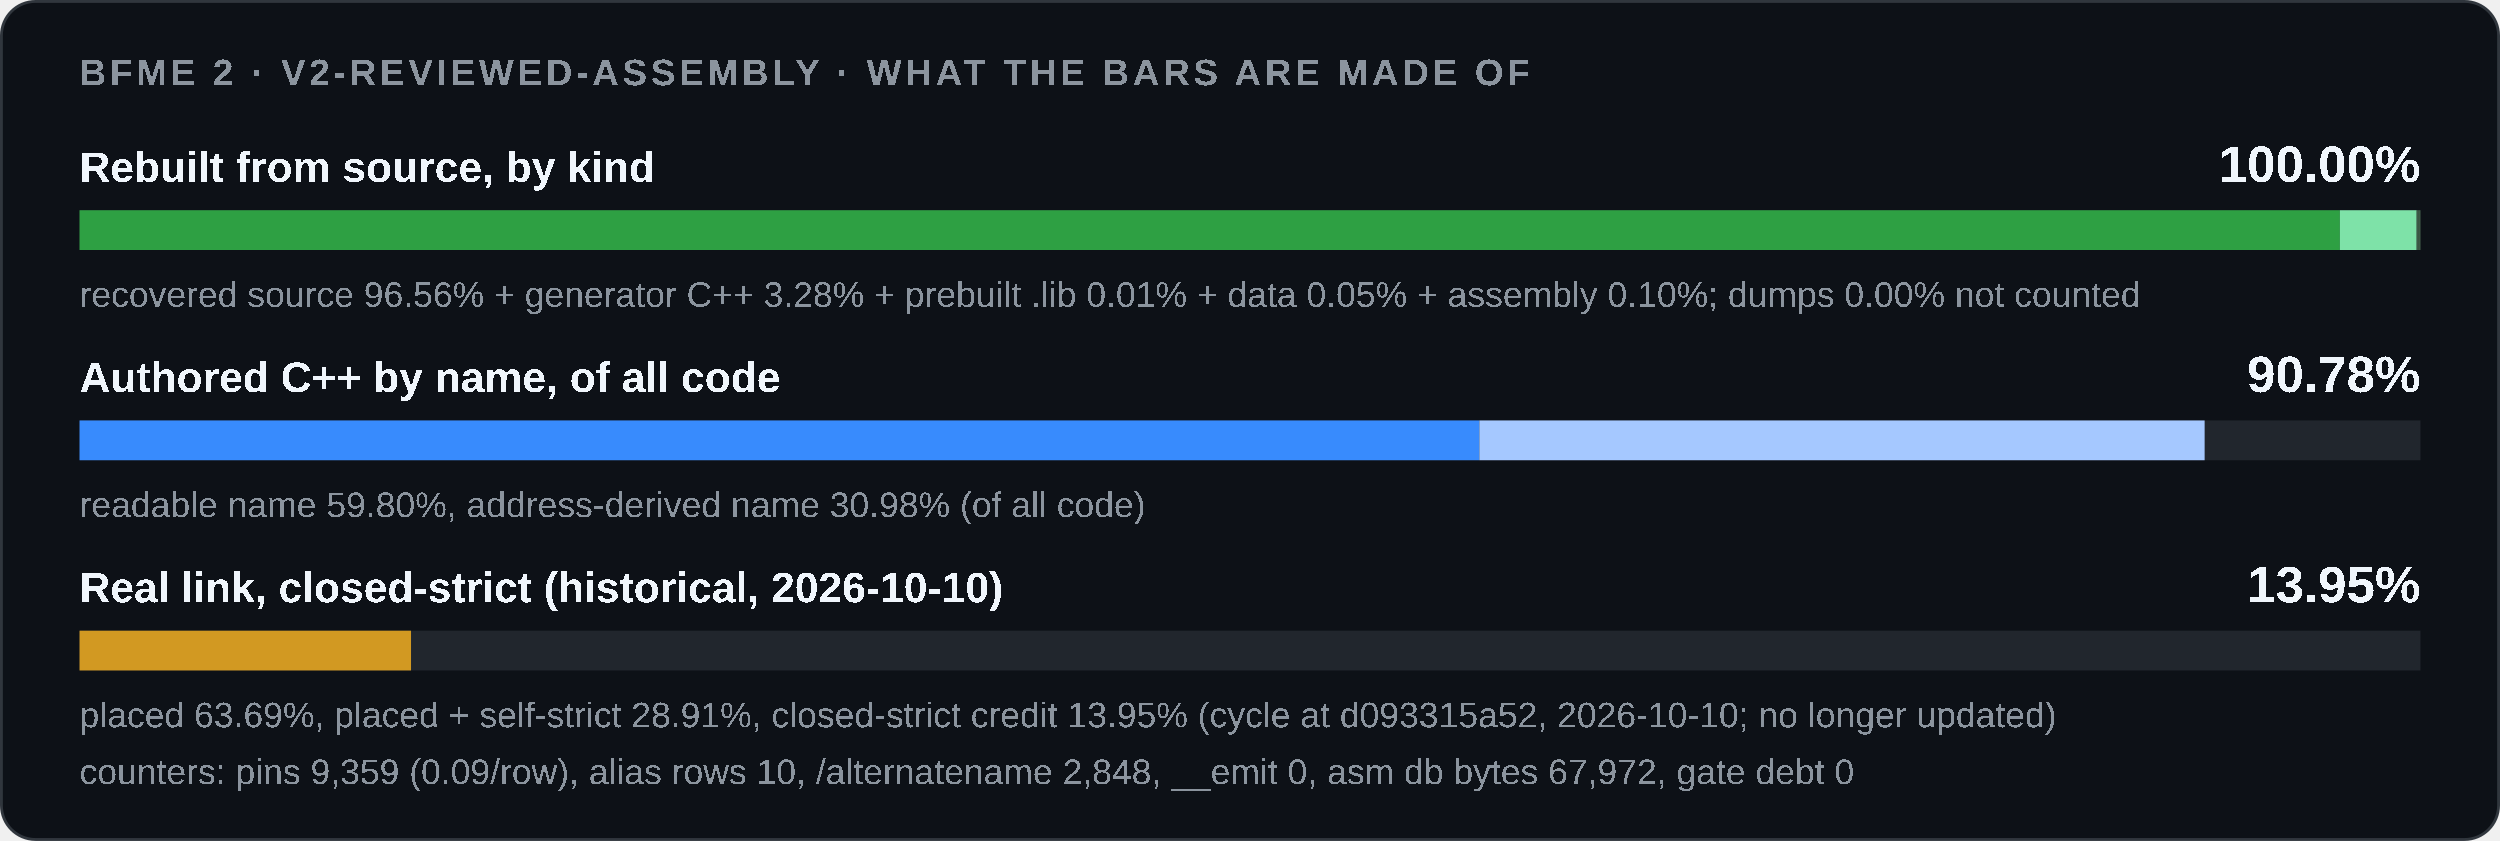
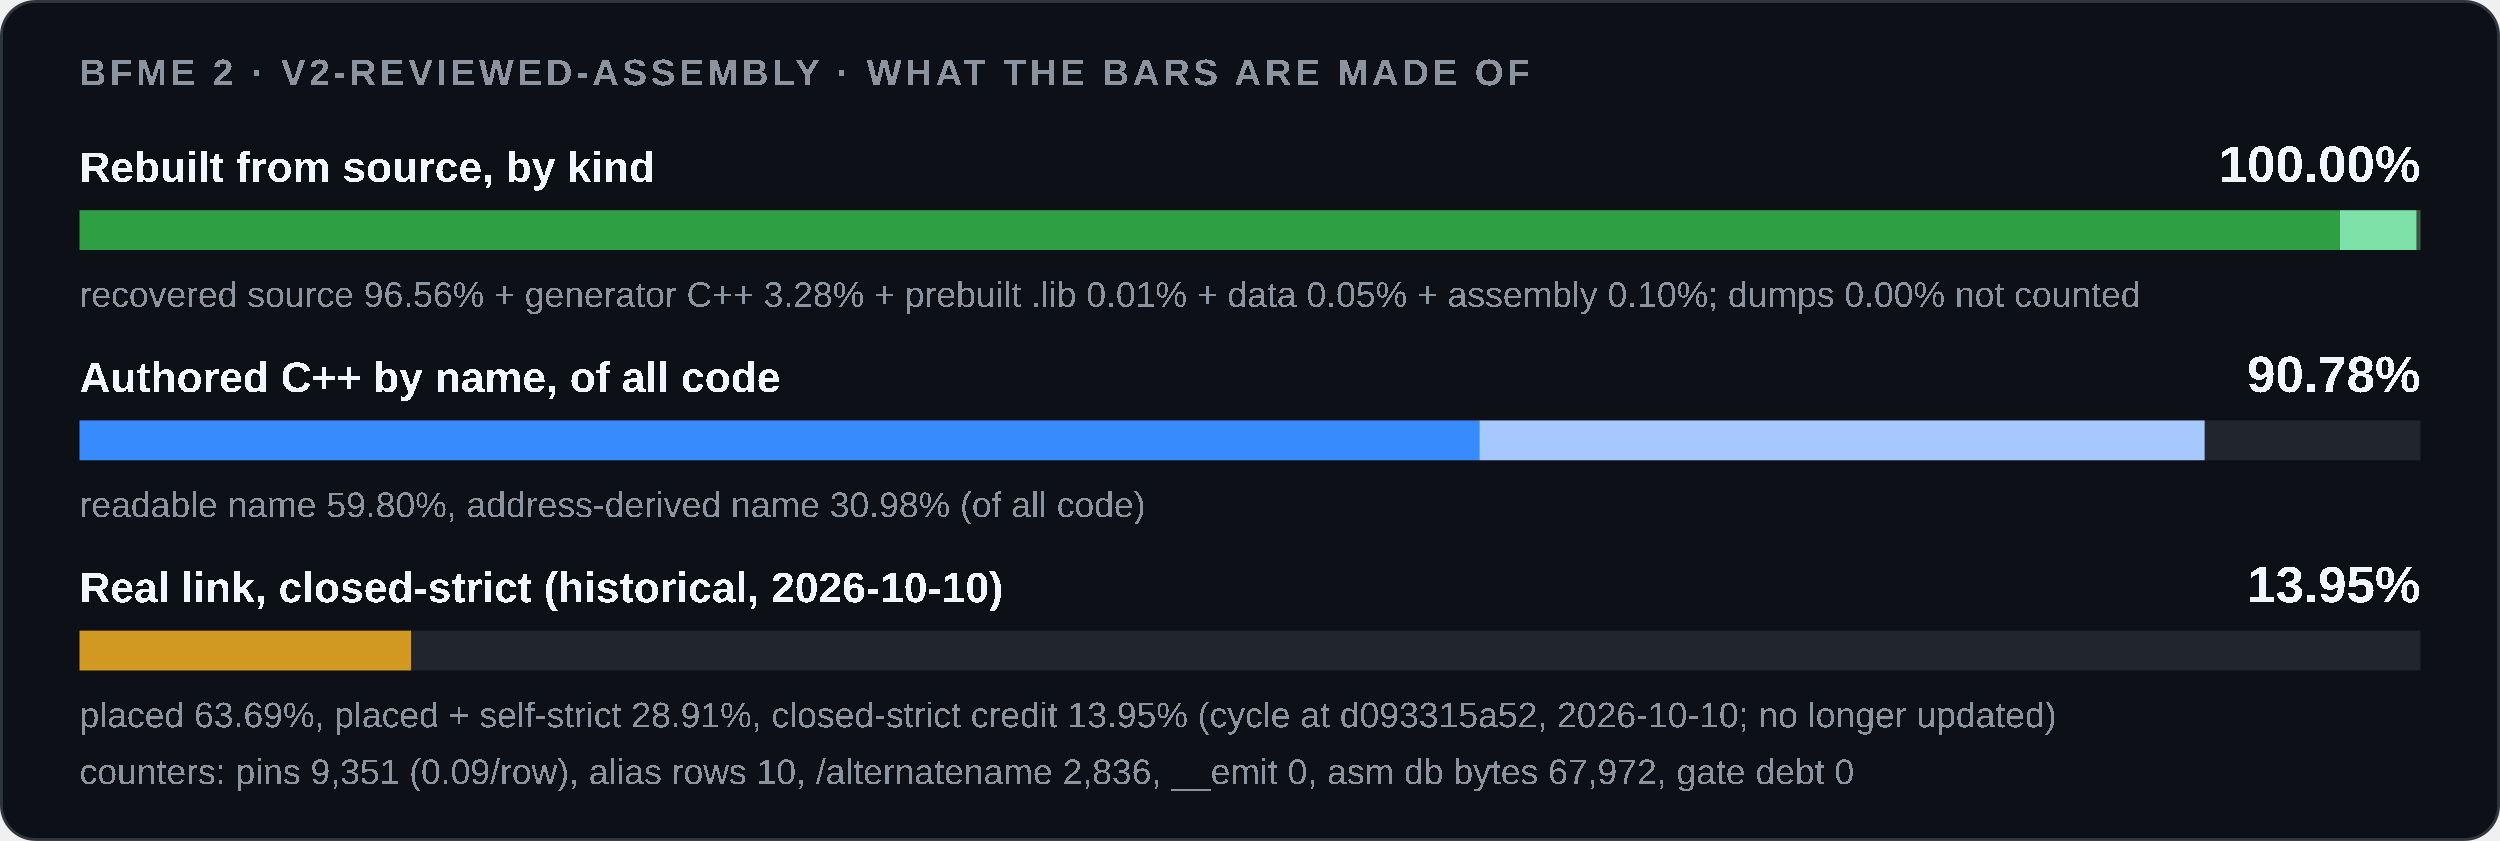
<svg xmlns="http://www.w3.org/2000/svg" width="880" height="296" viewBox="0 0 880 296" role="img">
  <style>
    .card { fill: #0d1117; stroke: #30363d; } .track { fill: #21262d; }
    .strong { fill: #f0f6fc; } .muted { fill: #8b949e; }
    @media (prefers-color-scheme: light) {
      .card { fill: #ffffff; stroke: #d0d7de; } .track { fill: #eaeef2; }
      .strong { fill: #1f2328; } .muted { fill: #59636e; }
    }
  </style>
  <rect class="card" x="0.5" y="0.5" width="879" height="295" rx="12" />
  <g font-family="'Segoe UI',Arial" text-rendering="optimizeSpeed" kerning="0" style="font-kerning:none;font-feature-settings:'kern' 0">
    <text x="28" y="30" class="muted" font-size="13" font-weight="600" letter-spacing="1.3">BFME 2 · V2-REVIEWED-ASSEMBLY · WHAT THE BARS ARE MADE OF</text>
    <text x="28" y="64" class="strong" font-size="15" font-weight="600">Rebuilt from source, by kind</text>
    <text x="852" y="64" class="strong" font-size="18" font-weight="700" text-anchor="end">100.00%</text>
    <rect class="track" x="28" y="74" width="824" height="14" />
    <rect x="28.00" y="74" width="795.64" height="14" fill="#2ea043" />
    <rect x="823.64" y="74" width="27.03" height="14" fill="#7ee2a8" />
    <rect x="850.67" y="74" width="0.09" height="14" fill="#3d5a45" />
    <rect x="850.75" y="74" width="0.42" height="14" fill="#3d5a45" />
    <rect x="851.18" y="74" width="0.82" height="14" fill="#3d5a45" />
    <text x="28" y="108" class="muted" font-size="12.5">recovered source 96.56% + generator C++ 3.28% + prebuilt .lib 0.01% + data 0.05% + assembly 0.10%; dumps 0.00% not counted</text>
    <text x="28" y="138" class="strong" font-size="15" font-weight="600">Authored C++ by name, of all code</text>
    <text x="852" y="138" class="strong" font-size="18" font-weight="700" text-anchor="end">90.78%</text>
    <rect class="track" x="28" y="148" width="824" height="14" />
    <rect x="28.00" y="148" width="0.00" height="14" fill="#1f6feb" />
    <rect x="28.00" y="148" width="492.73" height="14" fill="#388bfd" />
    <rect x="520.73" y="148" width="255.30" height="14" fill="#a5c8ff" />
    <text x="28" y="182" class="muted" font-size="12.5">readable name 59.80%, address-derived name 30.98% (of all code)</text>
    <text x="28" y="212" class="strong" font-size="15" font-weight="600">Real link, closed-strict (historical, 2026-10-10)</text>
    <text x="852" y="212" class="strong" font-size="18" font-weight="700" text-anchor="end">13.95%</text>
    <rect class="track" x="28" y="222" width="824" height="14" />
    <rect x="28.00" y="222" width="116.68" height="14" fill="#d29922" />
    <text x="28" y="256" class="muted" font-size="12.5">placed 63.69%, placed + self-strict 28.91%, closed-strict credit 13.95% (cycle at d093315a52, 2026-10-10; no longer updated)</text>
-     <text x="28" y="276" class="muted" font-size="12.5">counters: pins 9,359 (0.09/row), alias rows 10, /alternatename 2,848, __emit 0, asm db bytes 67,972, gate debt 0</text>
+     <text x="28" y="276" class="muted" font-size="12.5">counters: pins 9,351 (0.09/row), alias rows 10, /alternatename 2,836, __emit 0, asm db bytes 67,972, gate debt 0</text>
  </g>
</svg>
